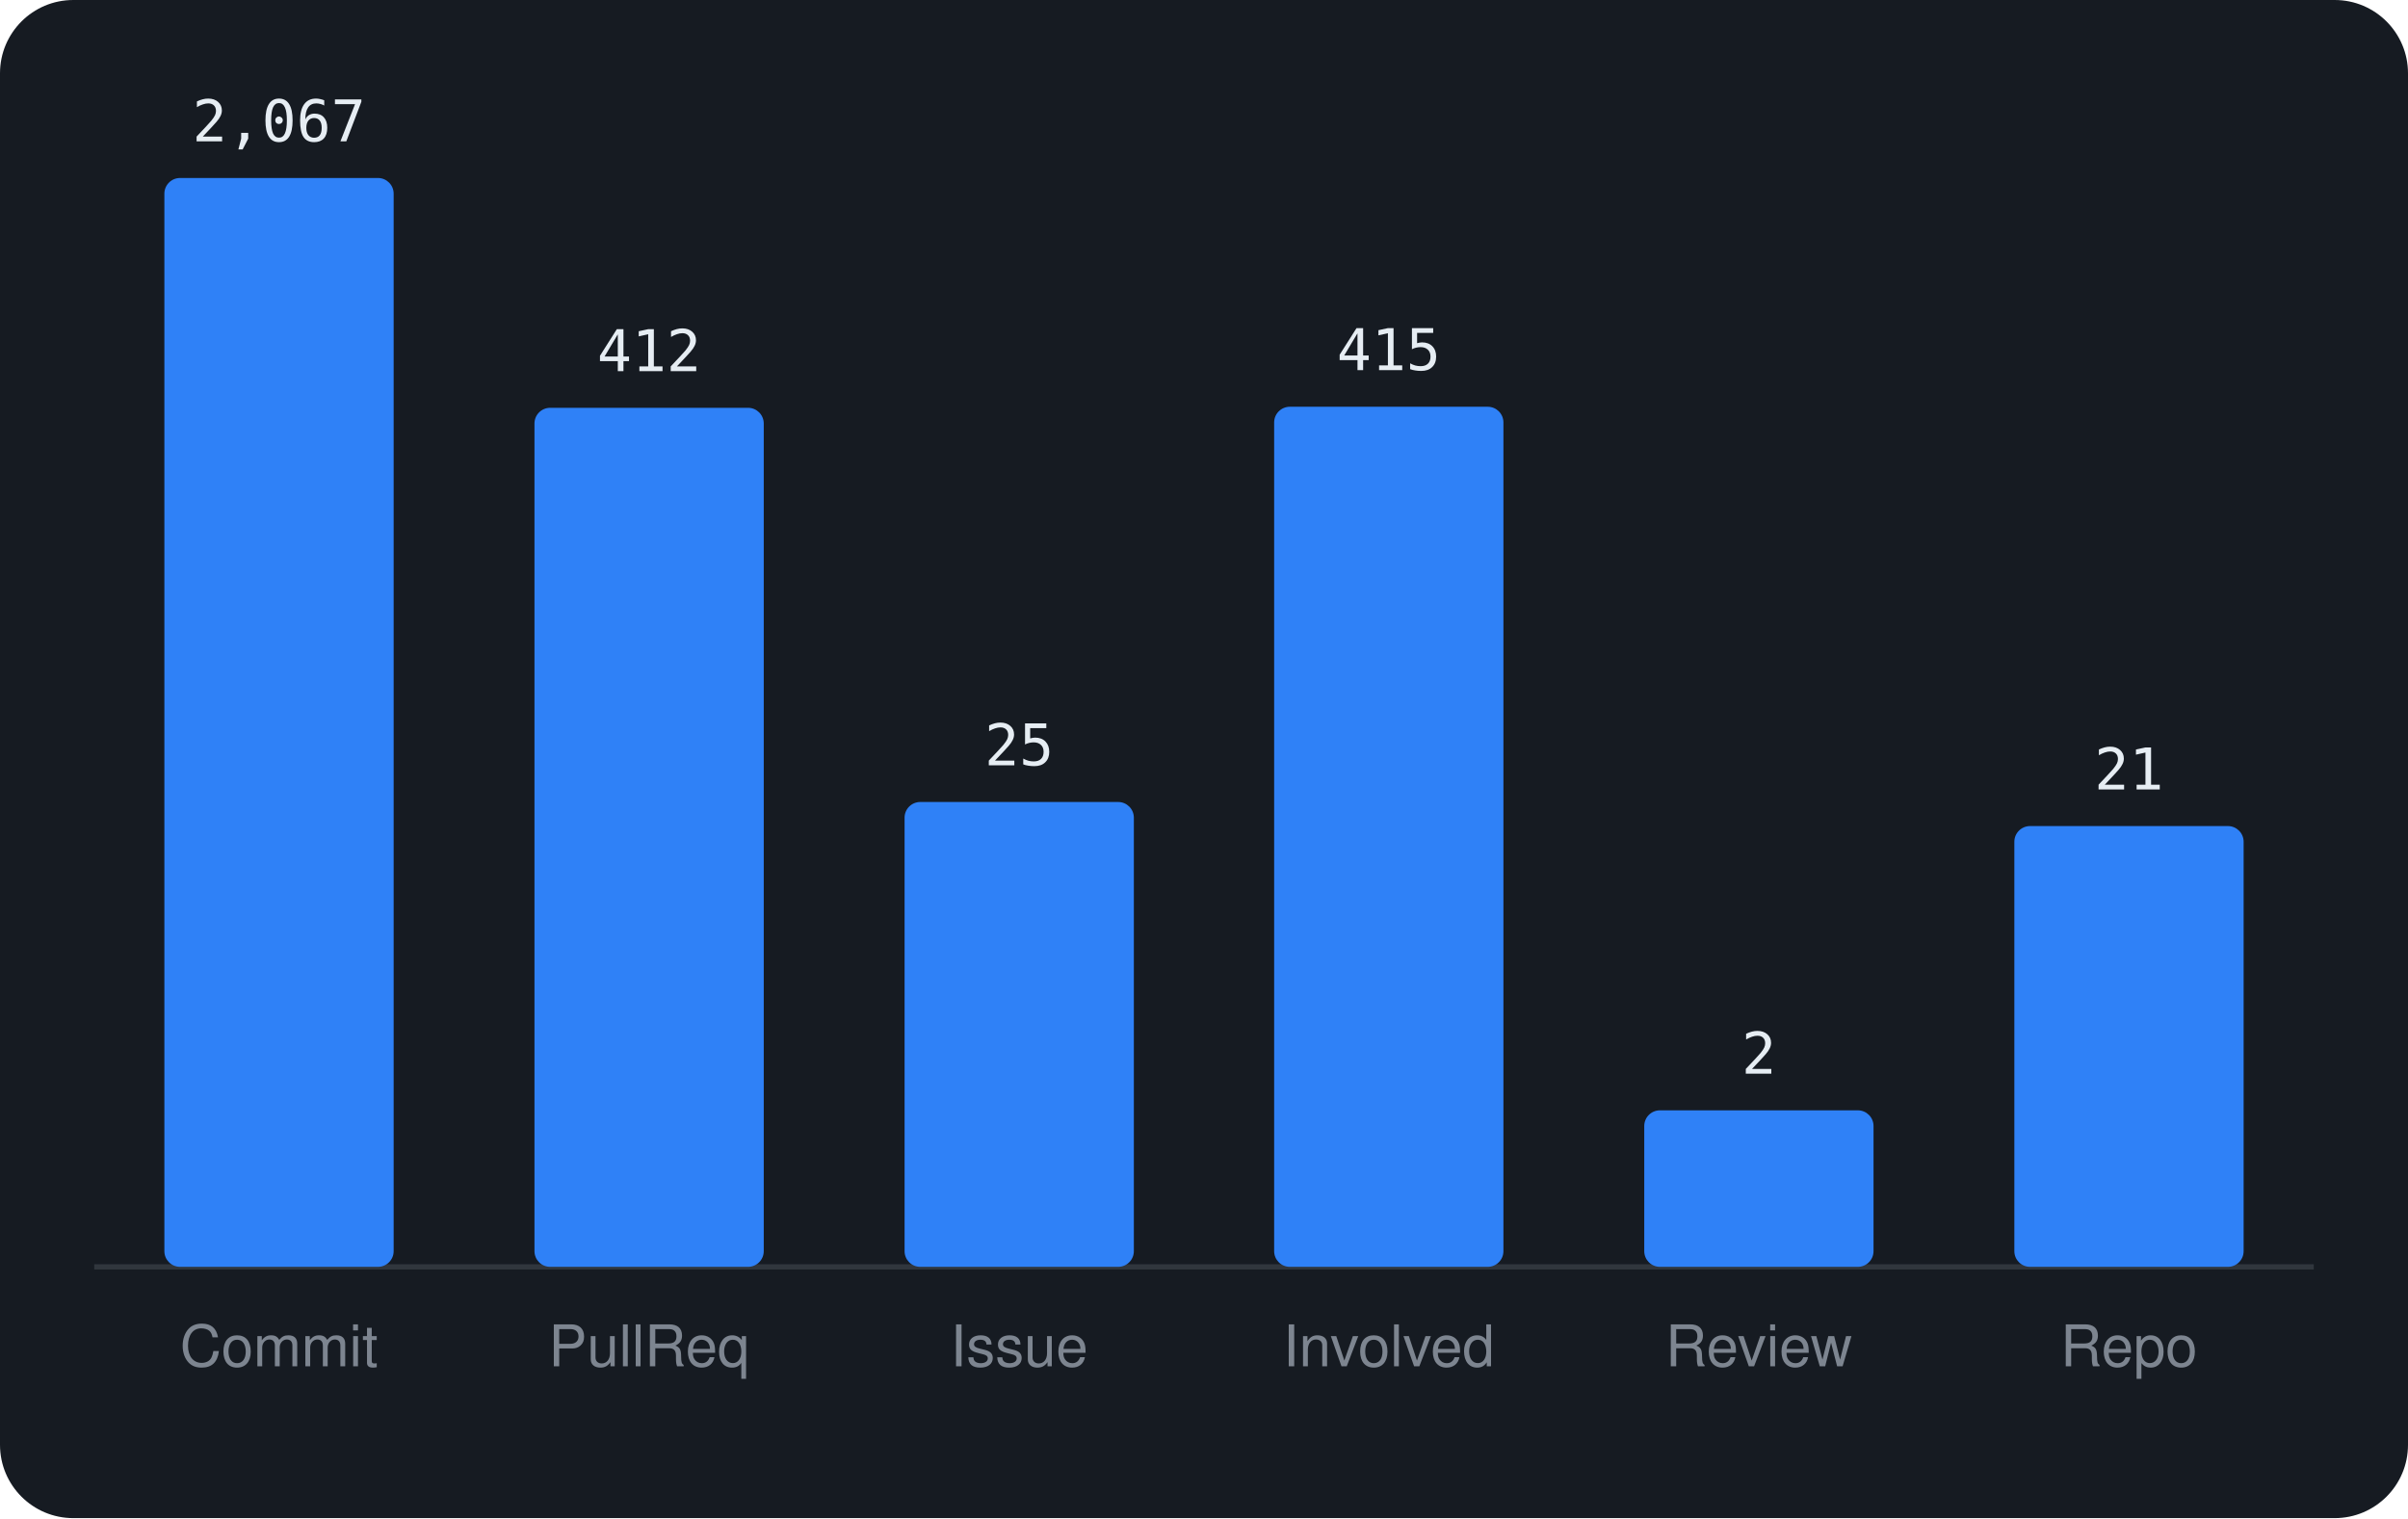
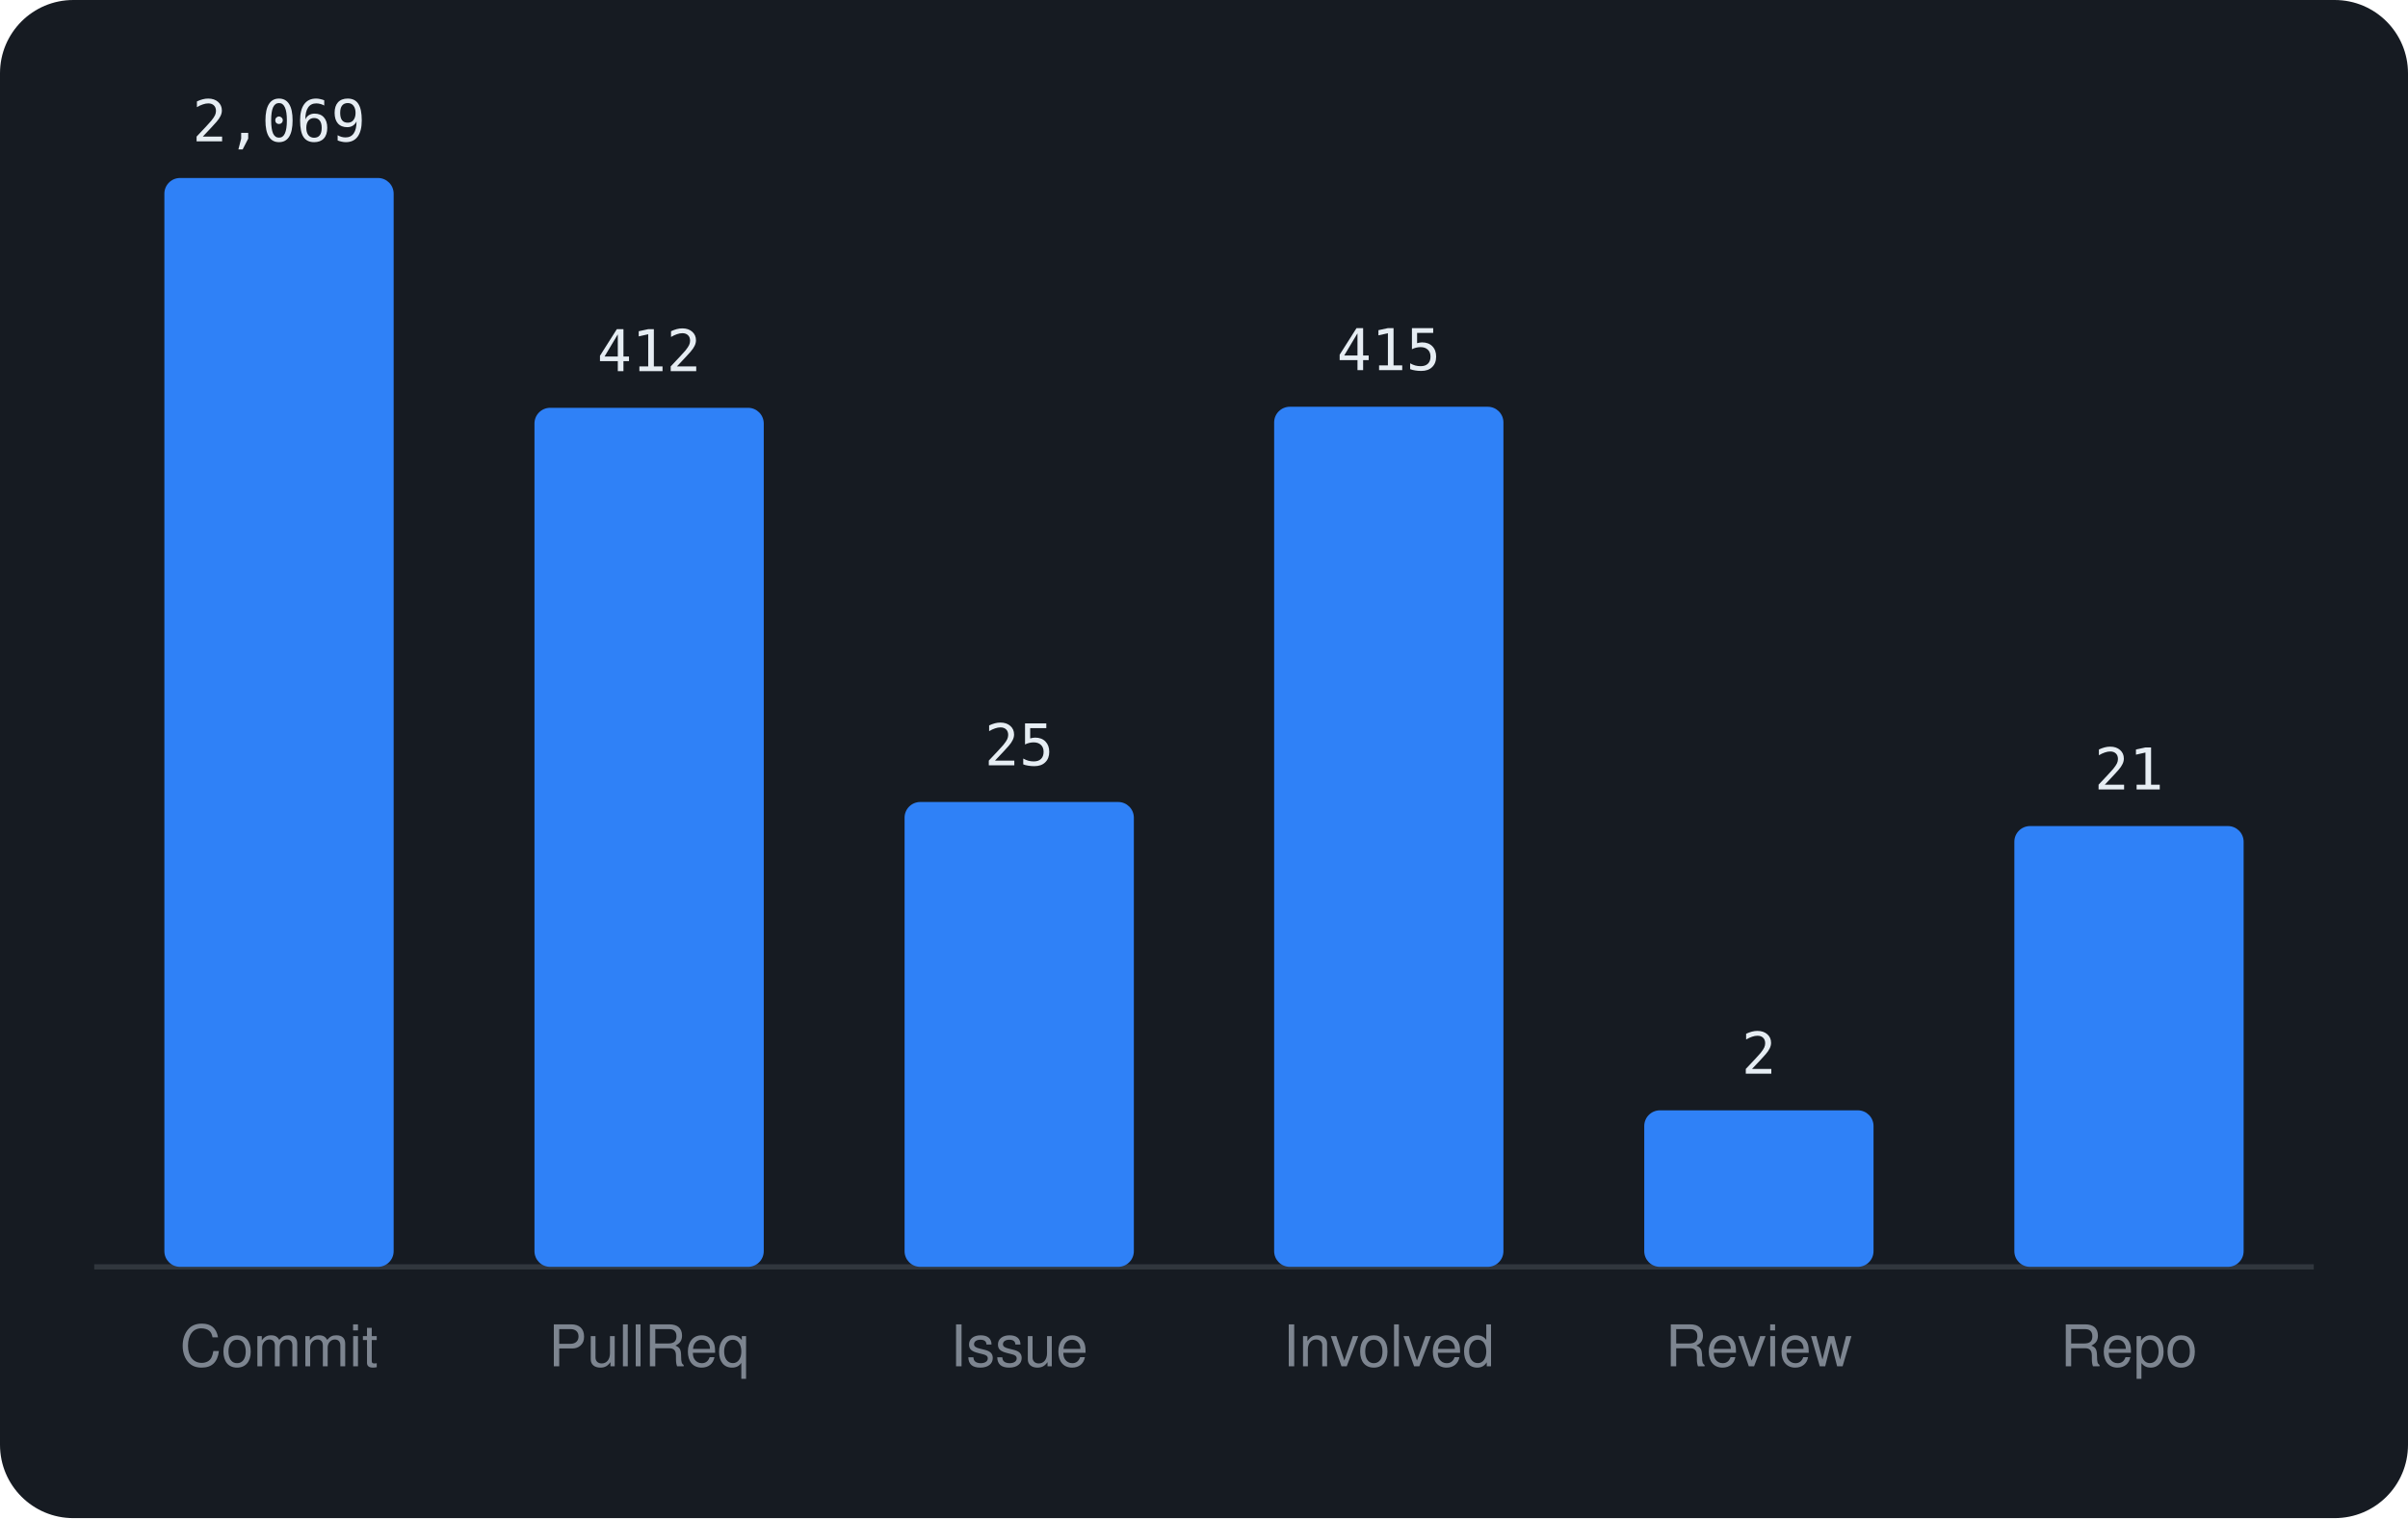
<svg xmlns="http://www.w3.org/2000/svg" viewBox="0 0 460 290" width="460" height="290" font-family="-apple-system,BlinkMacSystemFont,'Segoe UI',Helvetica,Arial,sans-serif">
  <rect width="460" height="290" rx="14" fill="#161b22" />
  <line x1="18" y1="242" x2="442" y2="242" stroke="#30363d" />
  <rect x="31.4" y="34.0" width="43.8" height="208.0" rx="3" fill="#2f81f7" />
-   <text x="53.3" y="27.0" text-anchor="middle" font-size="11" font-family="monospace" fill="#e6edf3">2,067</text>
+   <text x="53.3" y="27.0" text-anchor="middle" font-size="11" font-family="monospace" fill="#e6edf3">2,069</text>
  <text x="53.3" y="261" text-anchor="middle" font-size="11" fill="#7d8590">Commit</text>
  <rect x="102.1" y="77.9" width="43.8" height="164.1" rx="3" fill="#2f81f7" />
  <text x="124.0" y="70.9" text-anchor="middle" font-size="11" font-family="monospace" fill="#e6edf3">412</text>
  <text x="124.0" y="261" text-anchor="middle" font-size="11" fill="#7d8590">PullReq</text>
  <rect x="172.8" y="153.2" width="43.8" height="88.8" rx="3" fill="#2f81f7" />
  <text x="194.7" y="146.2" text-anchor="middle" font-size="11" font-family="monospace" fill="#e6edf3">25</text>
  <text x="194.7" y="261" text-anchor="middle" font-size="11" fill="#7d8590">Issue</text>
  <rect x="243.4" y="77.7" width="43.8" height="164.3" rx="3" fill="#2f81f7" />
  <text x="265.3" y="70.7" text-anchor="middle" font-size="11" font-family="monospace" fill="#e6edf3">415</text>
  <text x="265.3" y="261" text-anchor="middle" font-size="11" fill="#7d8590">Involved</text>
  <rect x="314.1" y="212.1" width="43.8" height="29.9" rx="3" fill="#2f81f7" />
  <text x="336.0" y="205.1" text-anchor="middle" font-size="11" font-family="monospace" fill="#e6edf3">2</text>
  <text x="336.0" y="261" text-anchor="middle" font-size="11" fill="#7d8590">Review</text>
  <rect x="384.8" y="157.8" width="43.8" height="84.2" rx="3" fill="#2f81f7" />
  <text x="406.7" y="150.8" text-anchor="middle" font-size="11" font-family="monospace" fill="#e6edf3">21</text>
  <text x="406.7" y="261" text-anchor="middle" font-size="11" fill="#7d8590">Repo</text>
</svg>
